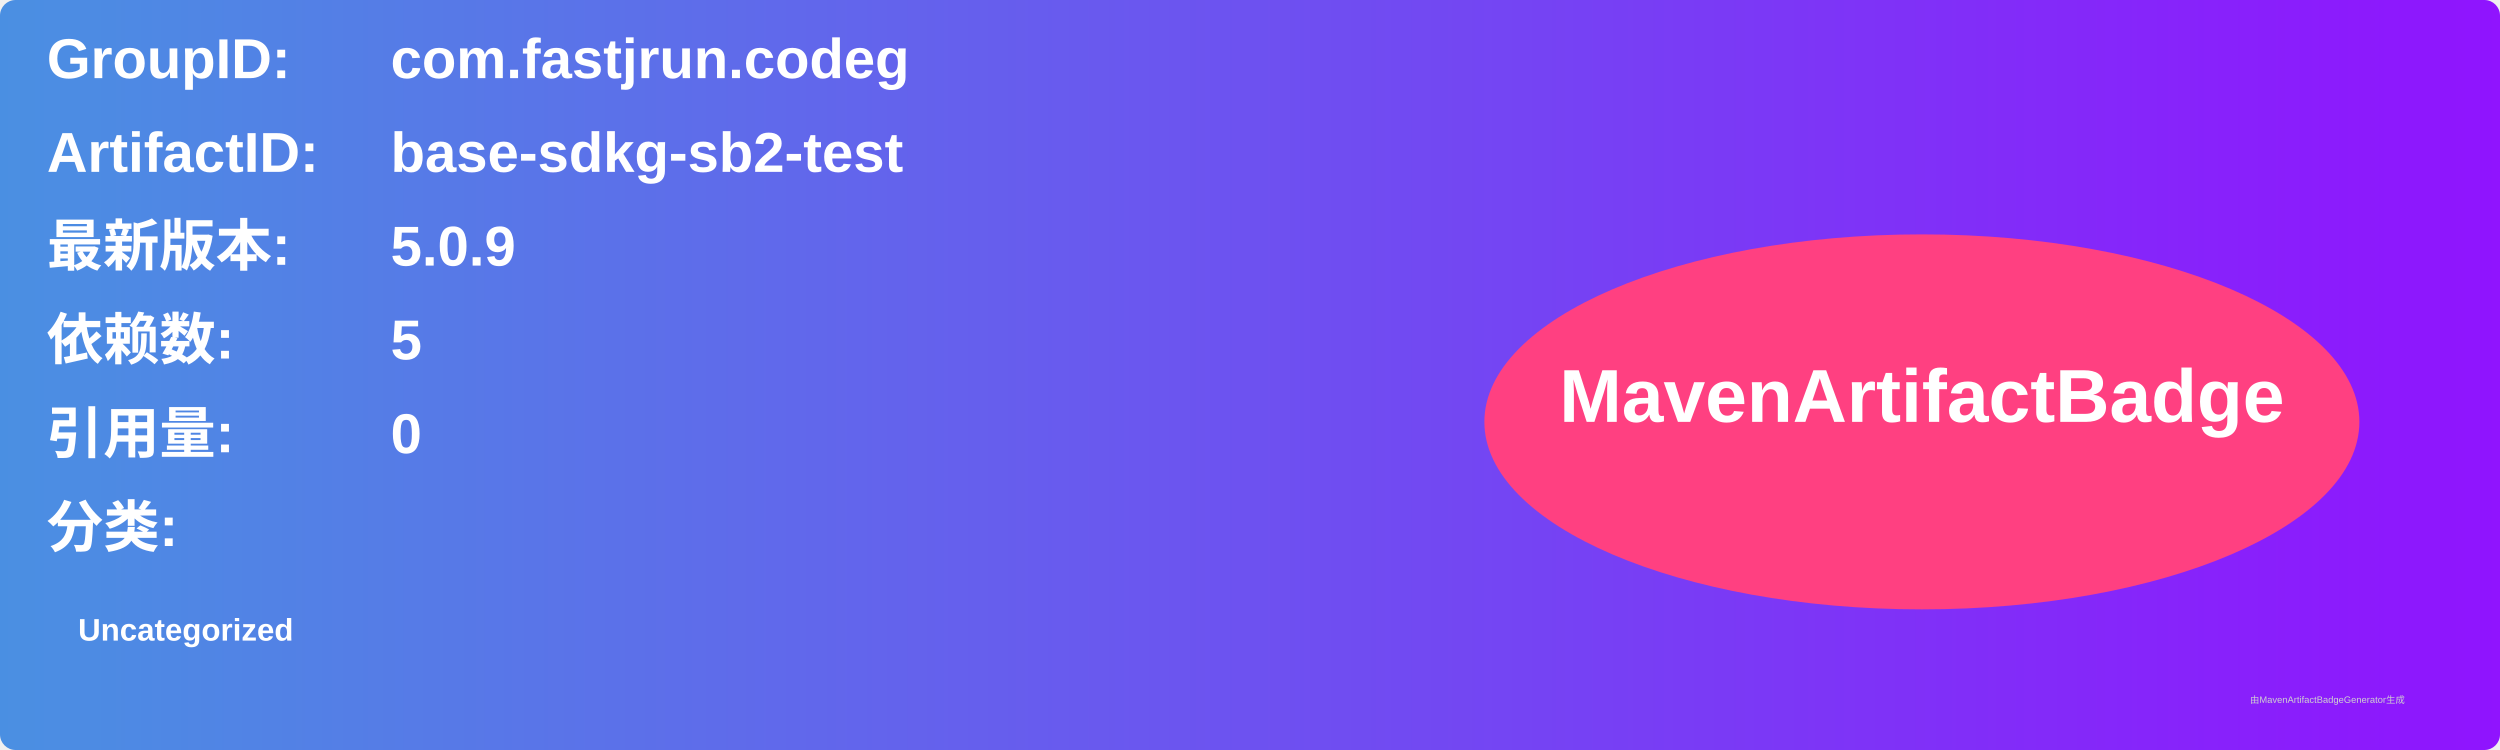
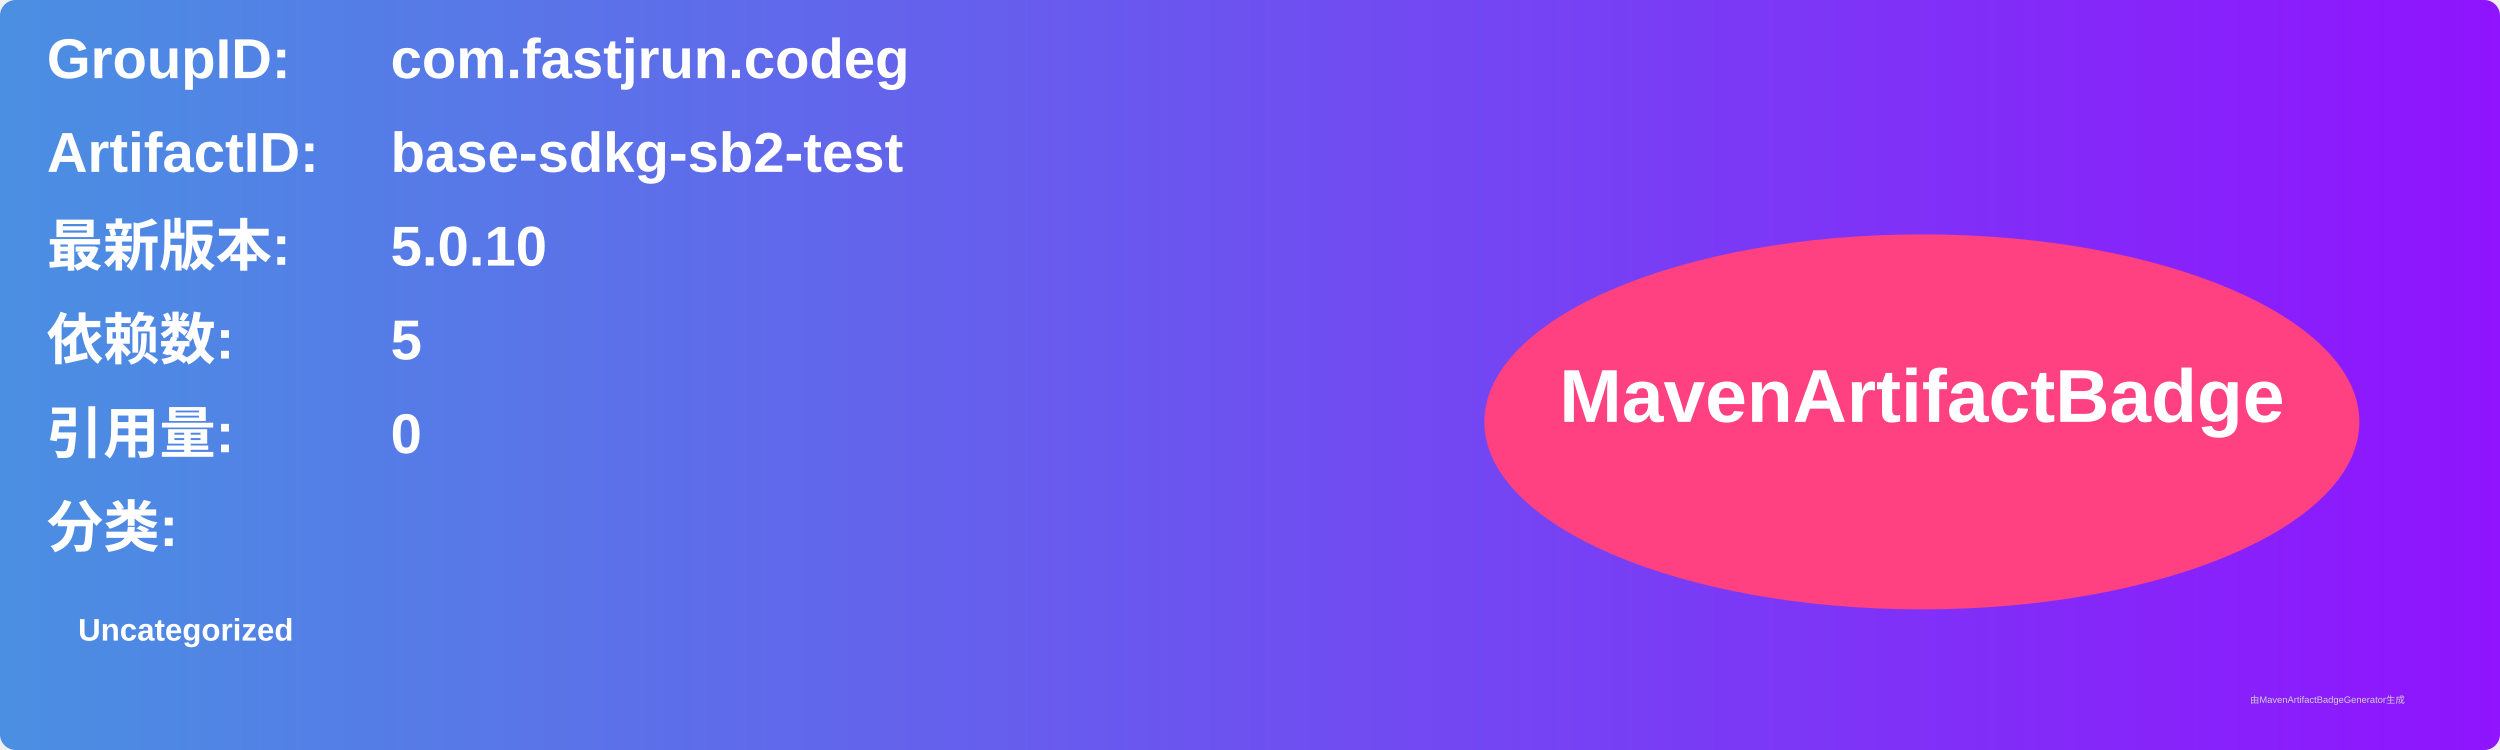
<svg xmlns="http://www.w3.org/2000/svg" width="800" height="240" viewBox="0 0 800 240">
  <linearGradient id="grad" x1="0%" y1="0%" x2="100%" y2="0%">
    <stop offset="0%" stop-color="#4a90e2" />
    <stop offset="100%" stop-color="#9013fe" />
  </linearGradient>
  <rect width="100%" height="100%" rx="5" ry="5" fill="url(#grad)" />
  <g transform="translate(15, 15)">
    <text x="0" y="10" font-family="Arial" font-size="18" fill="white" font-weight="bold" width="260">GroupID:</text>
    <text x="110" y="10" font-family="Arial" font-size="18" fill="white" font-weight="bold" width="460">com.fastjrun.codeg</text>
    <text x="0" y="40" font-family="Arial" font-size="18" fill="white" font-weight="bold" width="260">ArtifactID:</text>
    <text x="110" y="40" font-family="Arial" font-size="18" fill="white" font-weight="bold" width="460">base-sdkg-sb2-test</text>
    <text x="0" y="70" font-family="Arial" font-size="18" fill="white" font-weight="bold">最新版本:</text>
    <text x="110" y="70" font-family="Arial" font-size="18" fill="white" font-weight="bold">
-       <tspan font-weight="bold">5.0.9</tspan>
+       <tspan font-weight="bold">5.0.10</tspan>
    </text>
    <text x="0" y="100" font-family="Arial" font-size="18" fill="white" font-weight="bold">依赖数: </text>
    <text x="110" y="100" font-family="Arial" font-size="18" fill="white">
      <tspan font-weight="bold">5</tspan>
    </text>
    <text x="0" y="130" font-family="Arial" font-size="18" fill="white" font-weight="bold">引用量: </text>
    <text x="110" y="130" font-family="Arial" font-size="18" fill="white">
      <tspan font-weight="bold">0</tspan>
    </text>
    <text x="0" y="160" font-family="Arial" font-size="18" fill="white" font-weight="bold">分类:</text>
    <text x="10" y="190" font-family="Arial" font-size="10" fill="white">
      <tspan font-weight="bold">Uncategorized</tspan>
    </text>
    <ellipse cx="600" cy="120" rx="140" ry="60" fill="#ff4081" />
    <text x="600" y="120" text-anchor="middle" font-family="Arial" font-size="24" fill="white" font-weight="bold">MavenArtifactBadge</text>
  </g>
  <text x="720" y="225" font-family="Arial" font-size="3" fill="#d0d0d0">由MavenArtifactBadgeGenerator生成</text>
</svg>
